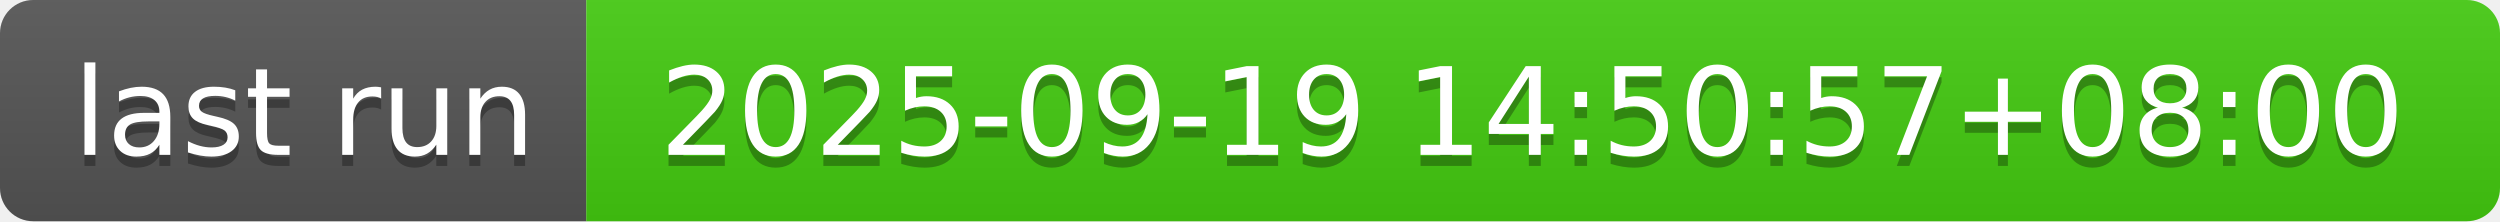
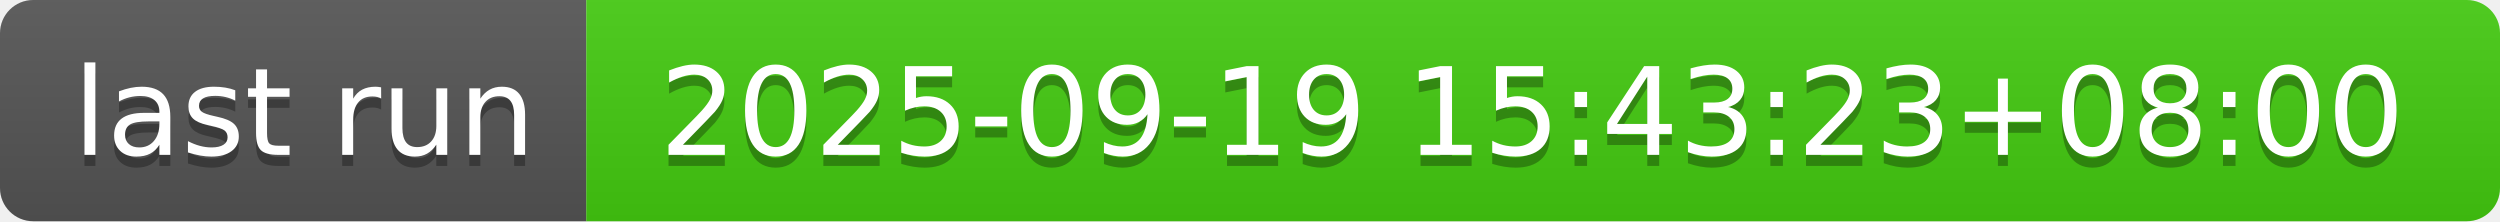
- <svg xmlns="http://www.w3.org/2000/svg" width="226" height="20" role="img" aria-label="last run: 2025-09-19 14:50:57+08:00">
+ <svg xmlns="http://www.w3.org/2000/svg" width="226" height="20" role="img" aria-label="last run: 2025-09-19 15:43:23+08:00">
  <linearGradient id="s" x2="0" y2="100%">
    <stop offset="0" stop-color="#bbb" stop-opacity=".1" />
    <stop offset="1" stop-opacity=".1" />
  </linearGradient>
  <clipPath id="r">
    <rect width="226" height="20" rx="3" fill="#fff" />
  </clipPath>
  <g clip-path="url(#r)">
    <rect width="53" height="20" fill="#555" />
    <rect x="53" width="173" height="20" fill="#4c1" />
    <rect width="226" height="20" fill="url(#s)" />
  </g>
  <g fill="#fff" text-anchor="middle" font-family="Verdana,Geneva,DejaVu Sans,sans-serif" text-rendering="geometricPrecision" font-size="110">
    <text aria-hidden="true" x="275" y="150" fill="#010101" fill-opacity=".3" transform="scale(.1)" textLength="430">last run</text>
    <text x="275" y="140" transform="scale(.1)" fill="#fff" textLength="430">last run</text>
-     <text aria-hidden="true" x="1385" y="150" fill="#010101" fill-opacity=".3" transform="scale(.1)" textLength="1630">2025-09-19 14:50:57+08:00</text>
-     <text x="1385" y="140" transform="scale(.1)" fill="#fff" textLength="1630">2025-09-19 14:50:57+08:00</text>
+     <text aria-hidden="true" x="1385" y="150" fill="#010101" fill-opacity=".3" transform="scale(.1)" textLength="1630">2025-09-19 15:43:23+08:00</text>
+     <text x="1385" y="140" transform="scale(.1)" fill="#fff" textLength="1630">2025-09-19 15:43:23+08:00</text>
  </g>
</svg>
